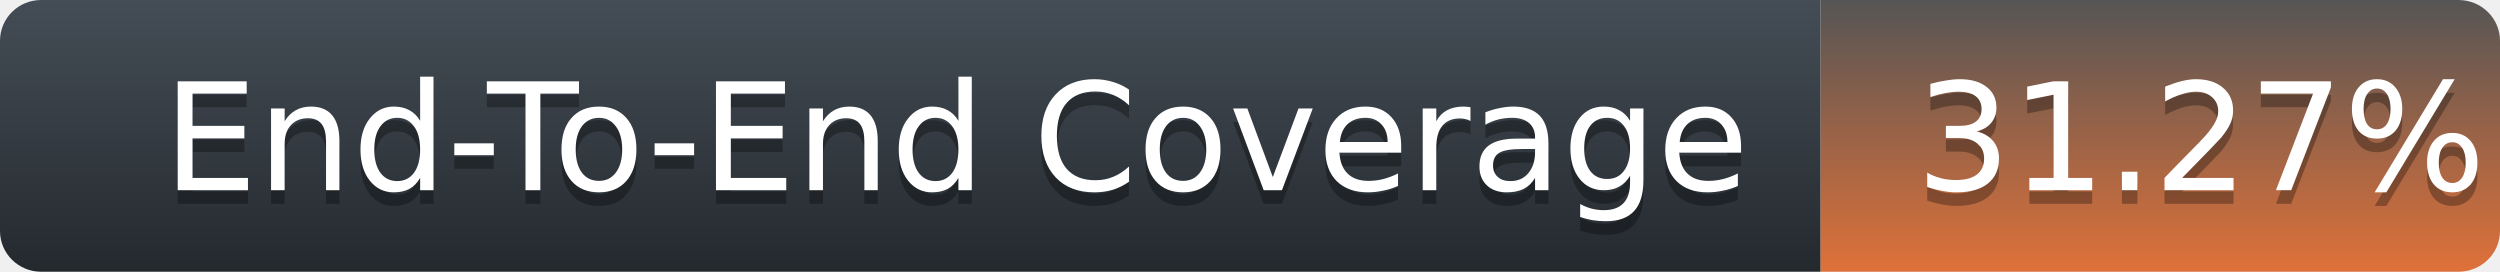
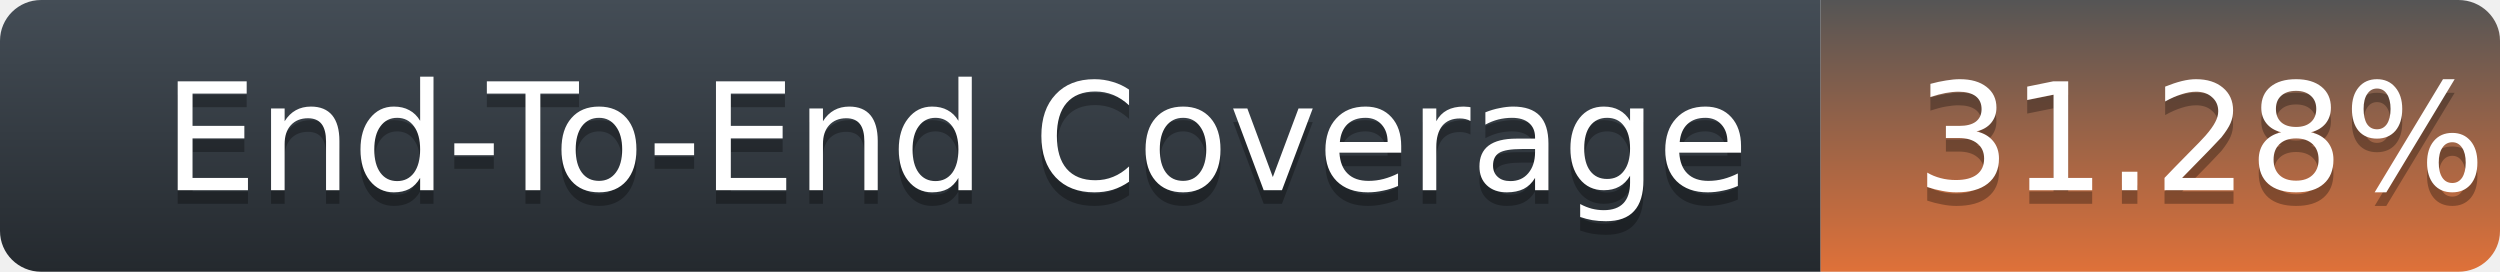
<svg xmlns="http://www.w3.org/2000/svg" width="184" height="20">
  <defs>
    <linearGradient id="title-fill" x1="50%" y1="0%" x2="50%" y2="100%">
      <stop stop-color="#444D56" offset="0%" />
      <stop stop-color="#24292E" offset="100%" />
    </linearGradient>
    <linearGradient id="coverage-fill" x1="50%" y1="0%" x2="50%" y2="100%">
      <stop stop-color="#555" offset="0%" />
      <stop stop-color="#df7139" offset="100%" />
    </linearGradient>
  </defs>
  <g fill="none" fill-rule="evenodd">
    <g font-family="'DejaVu Sans',Verdana,Geneva,sans-serif" font-size="11">
      <path d="M0,3 C0,1.343 1.355,0 3.027,0 L134,0 L134,20 L3.027,20 C1.355,20 0,18.657 0,17 L0,3 Z" fill="url(#title-fill)" fill-rule="nonzero" />
      <text fill="#010101" fill-opacity=".3">
        <tspan x="12" y="15" aria-hidden="true">End-To-End Coverage</tspan>
      </text>
      <text fill="#FFFFFF">
        <tspan x="12" y="14">End-To-End Coverage</tspan>
      </text>
    </g>
    <g transform="translate(134)" font-family="'DejaVu Sans',Verdana,Geneva,sans-serif" font-size="11">
      <path d="M0 0h46.939C48.629 0 50 1.343 50 3v14c0 1.657-1.37 3-3.061 3H0V0z" fill="url(#coverage-fill)" fill-rule="nonzero" />
      <text fill="#010101" fill-opacity=".3" aria-hidden="true">
-         <tspan x="7" y="15">31.27%</tspan>
+         <tspan x="7" y="15">31.28%</tspan>
      </text>
      <text fill="#FFFFFF">
-         <tspan x="7" y="14">31.27%</tspan>
+         <tspan x="7" y="14">31.28%</tspan>
      </text>
    </g>
  </g>
</svg>
